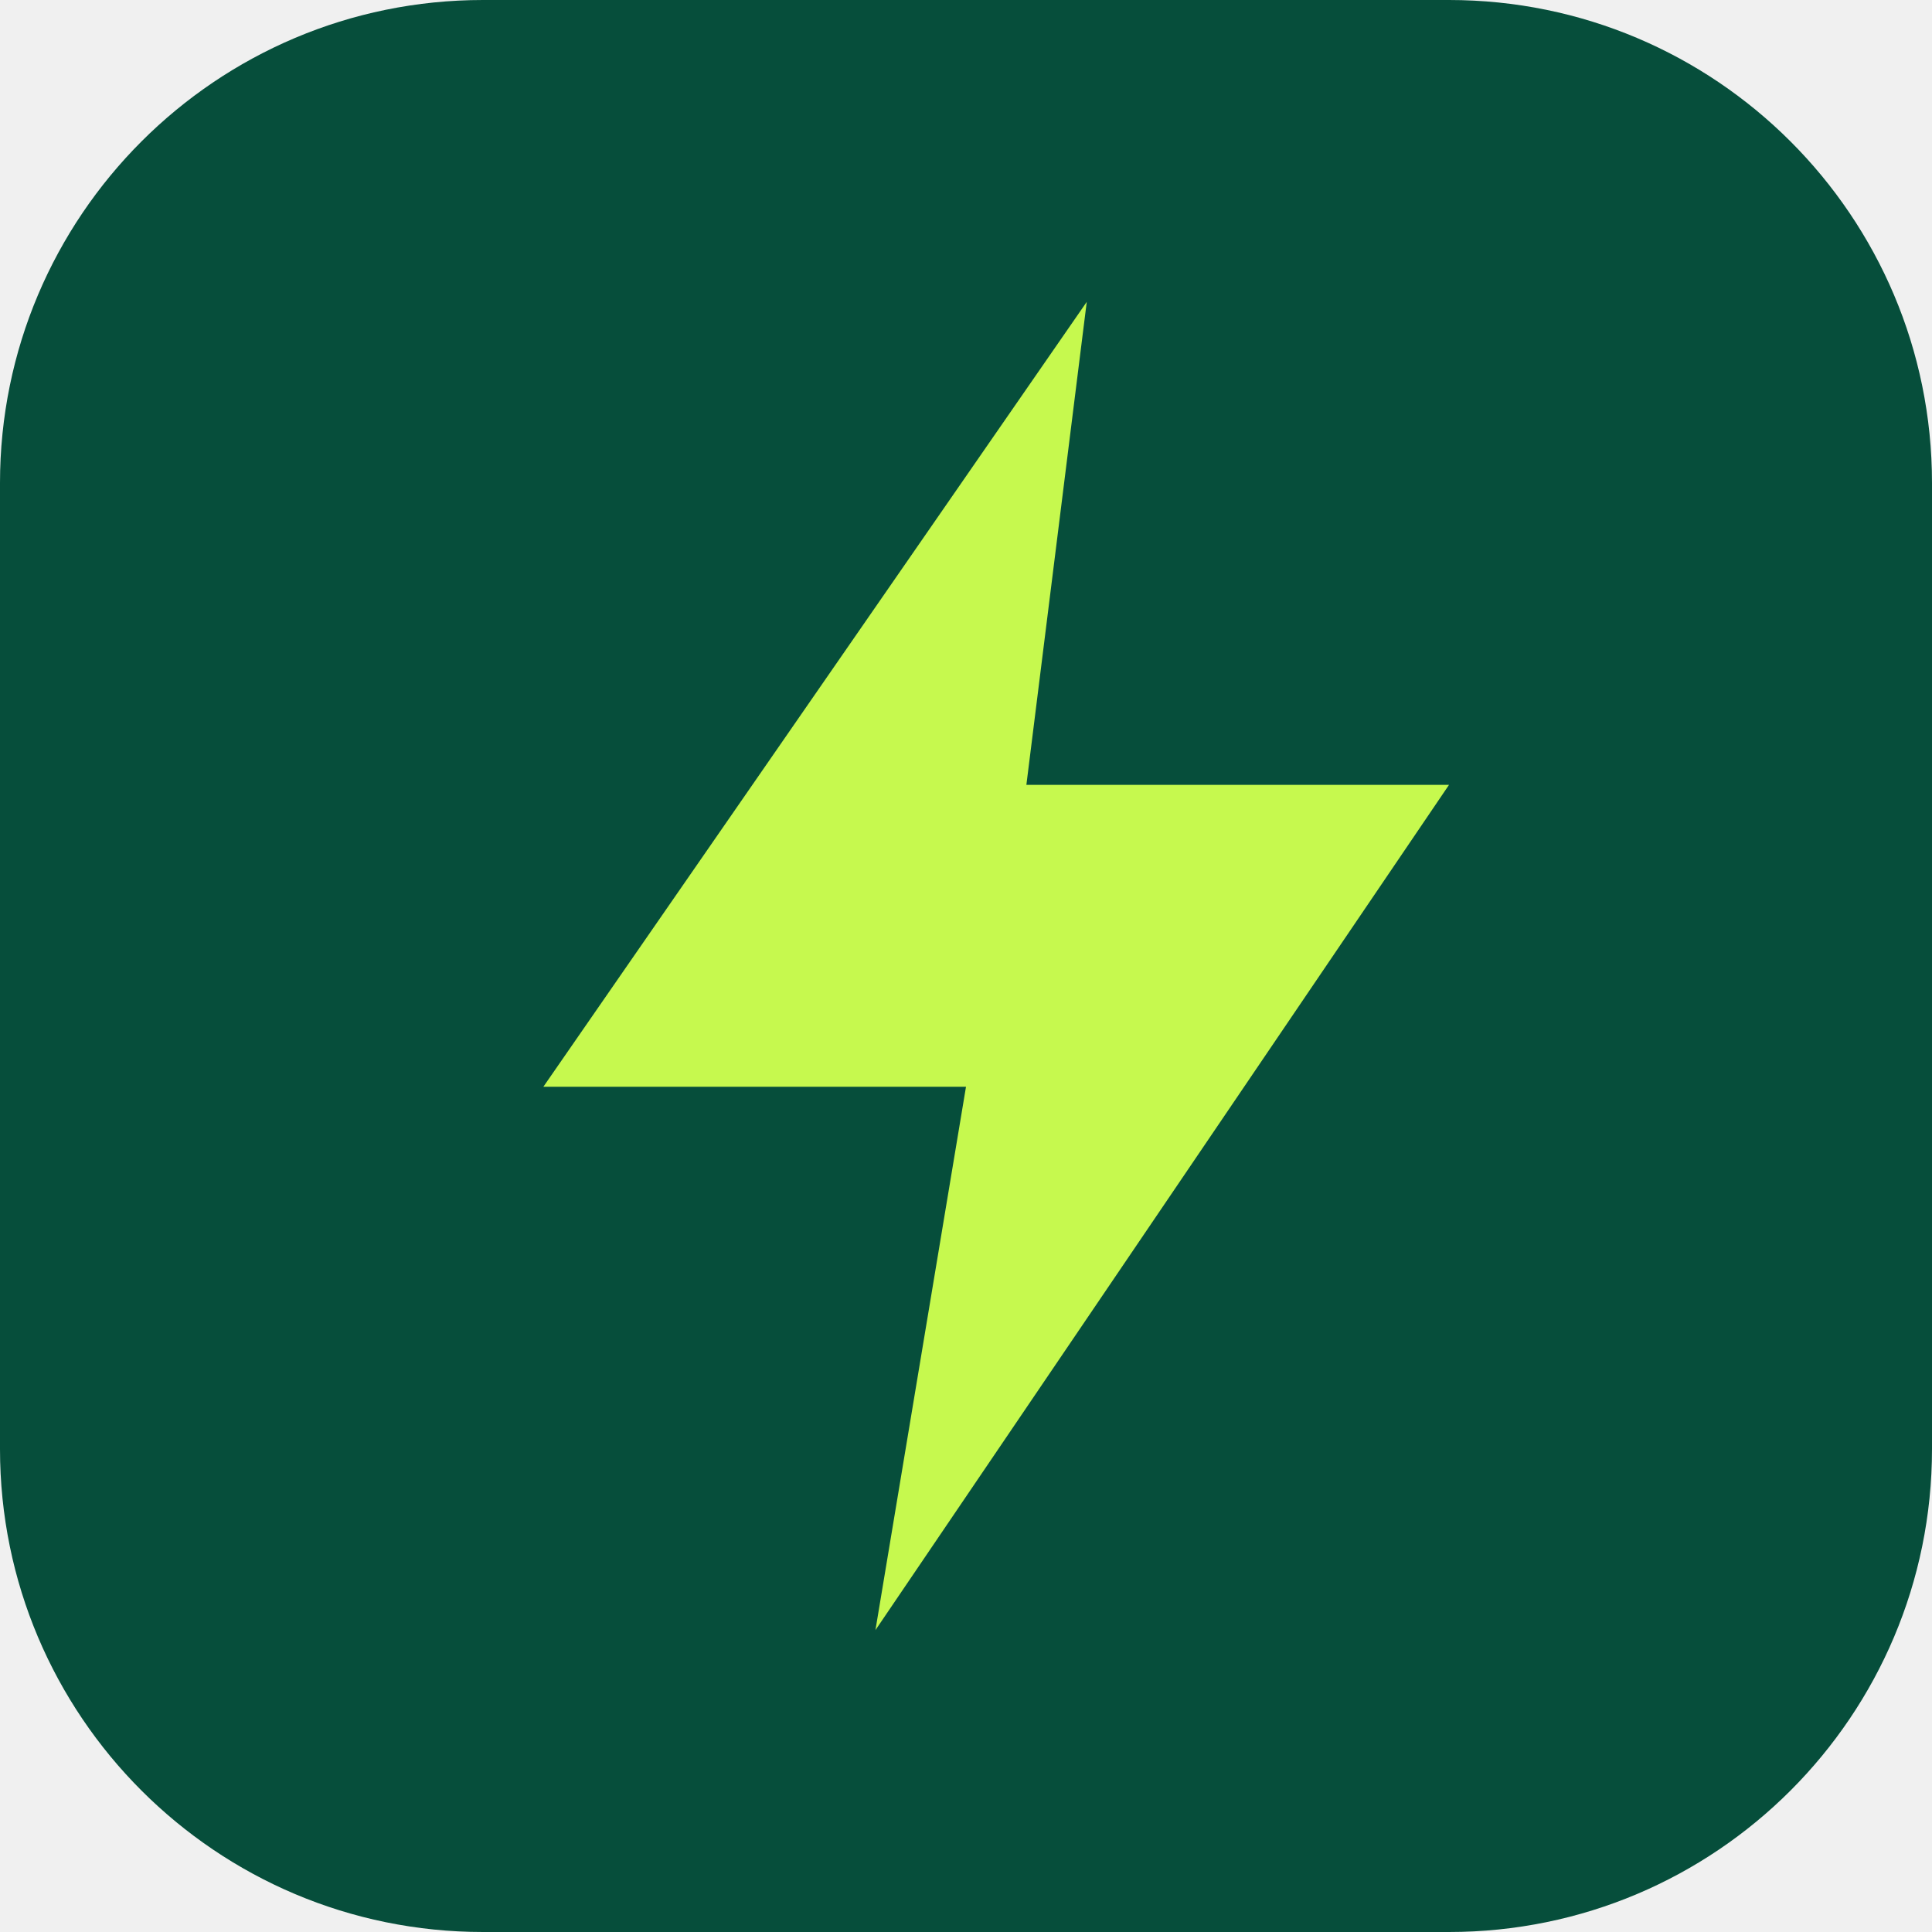
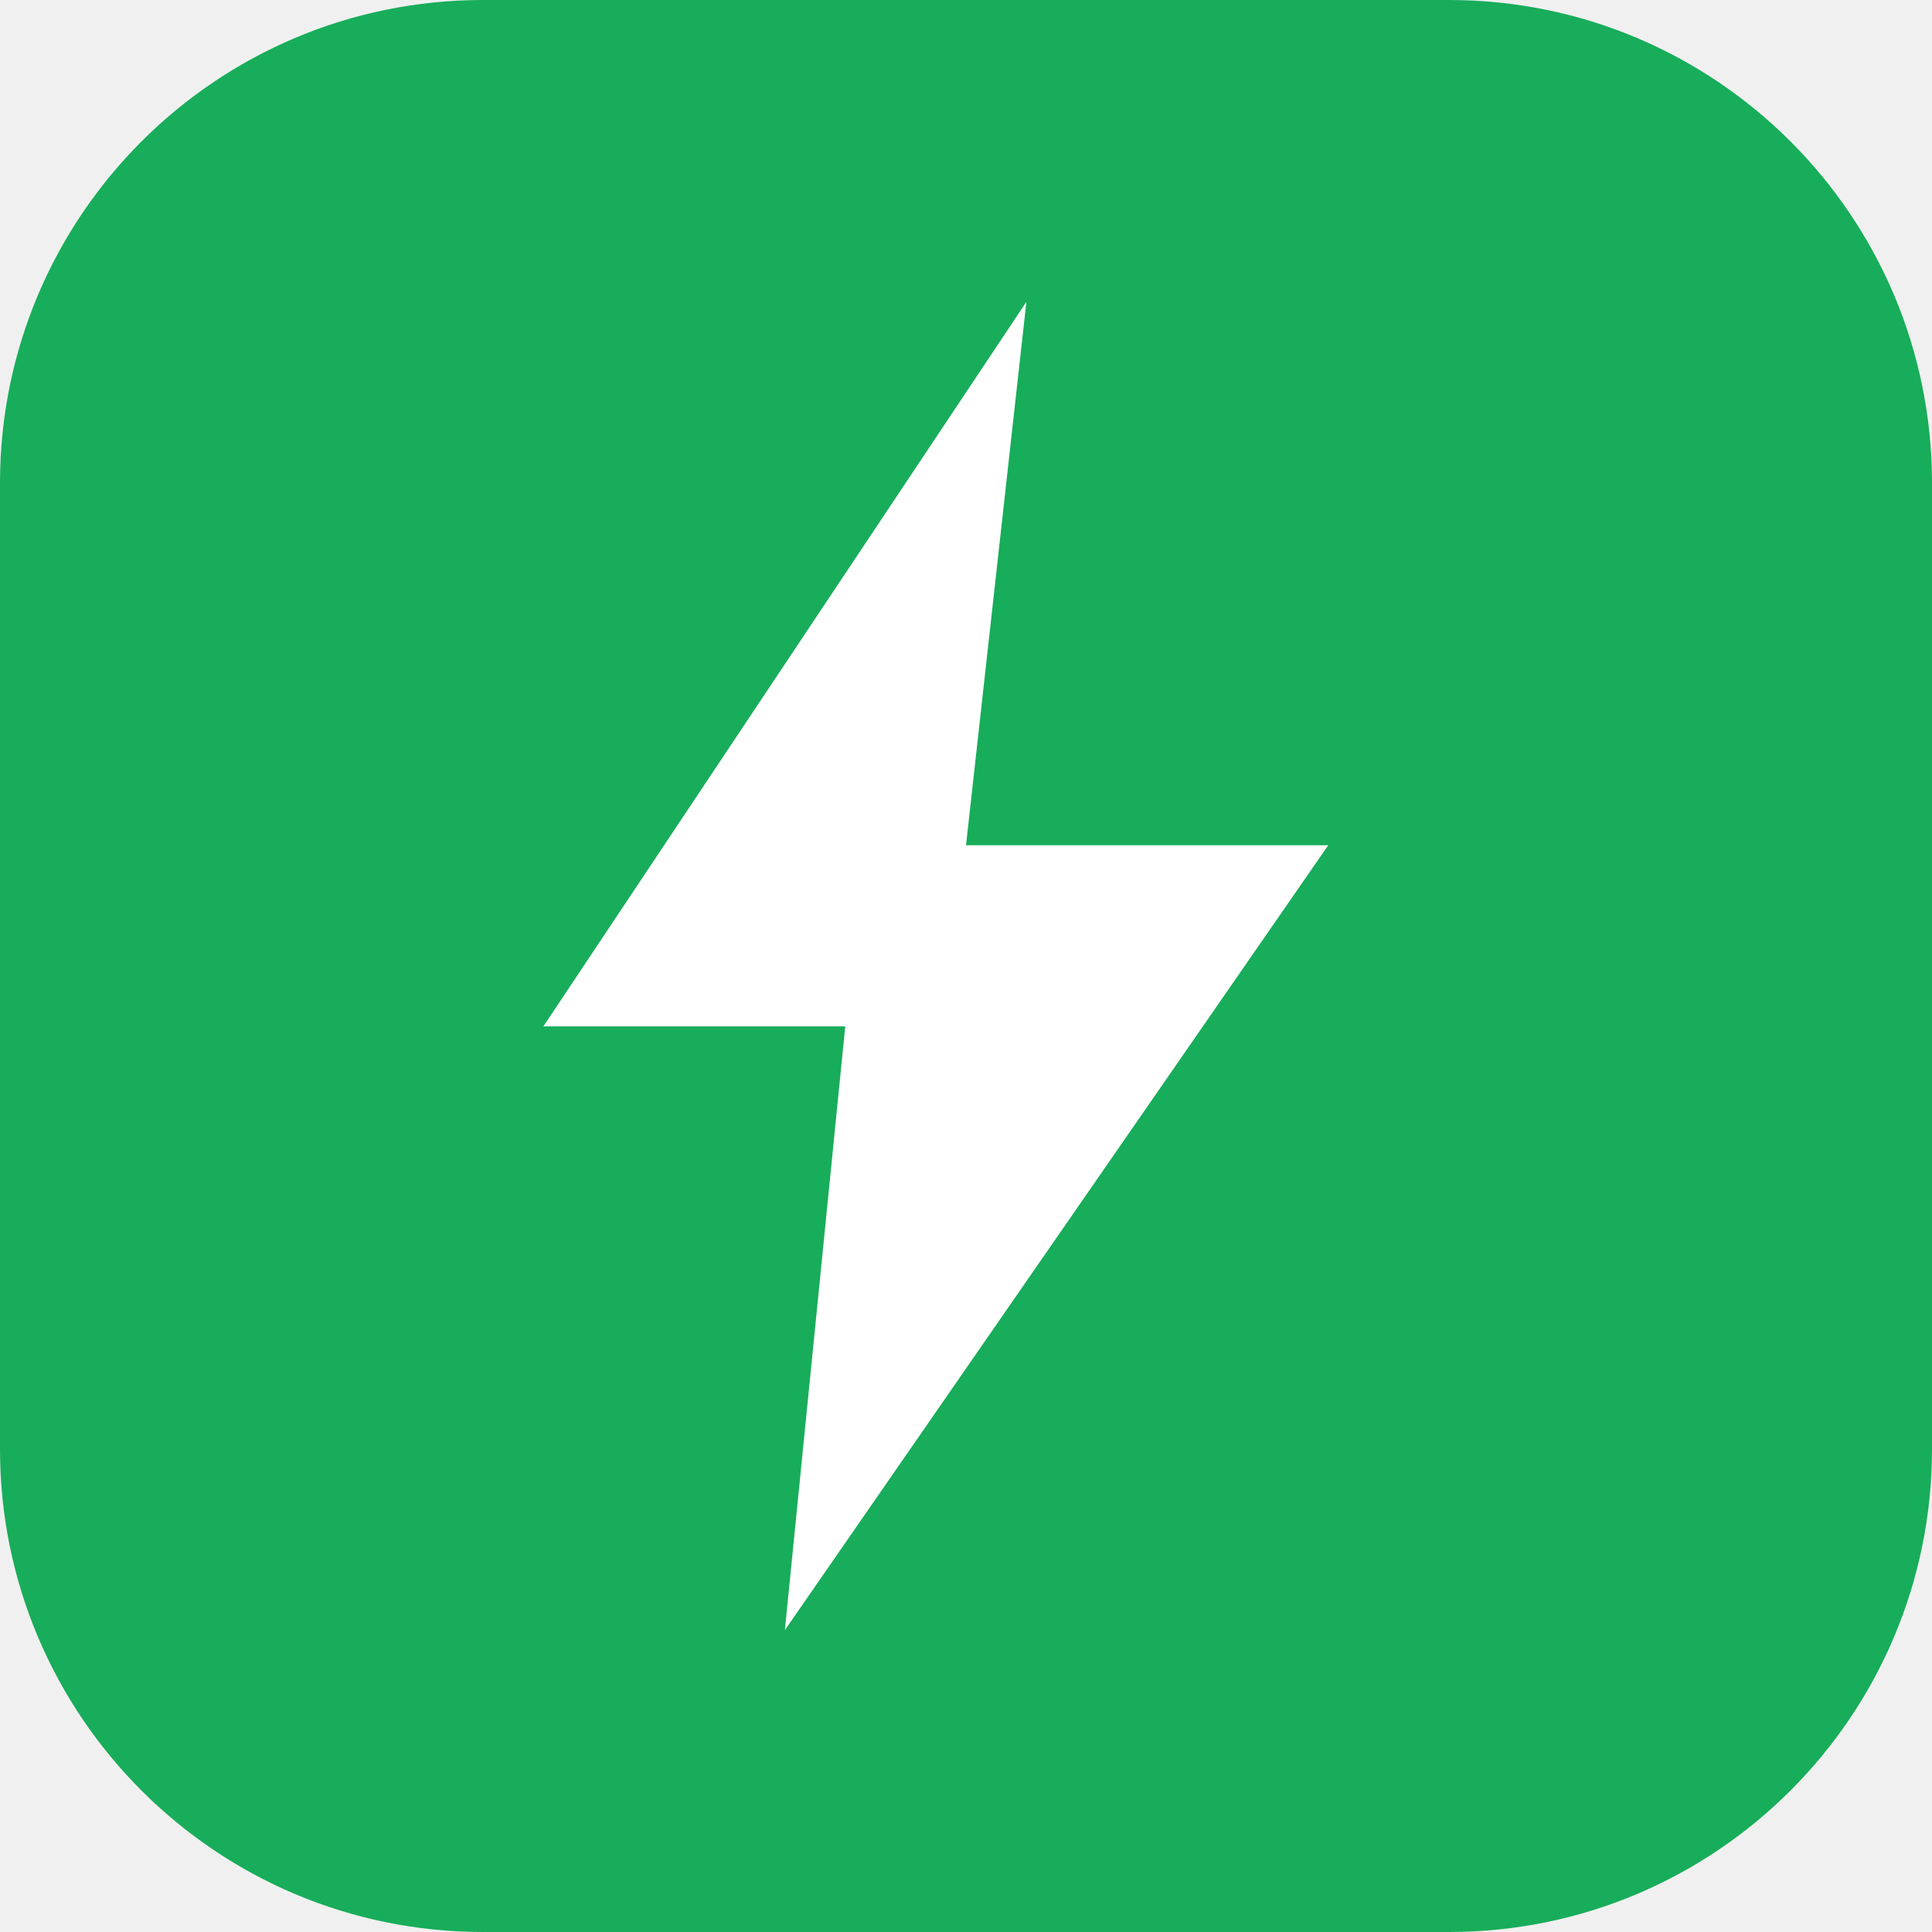
<svg xmlns="http://www.w3.org/2000/svg" viewBox="0 0 32 32">
-   <rect width="32" height="32" rx="8" fill="#064e3b" />
-   <path d="M18 5L9 18h7l-1.5 9L24 13h-7z" fill="#c6f94e" />
+   <rect width="32" height="32" rx="8" fill="#18ad5a" />
+   <path d="M17 5L9 17h5l-1 10 9-13h-6l1-9z" fill="#fff" />
</svg>
